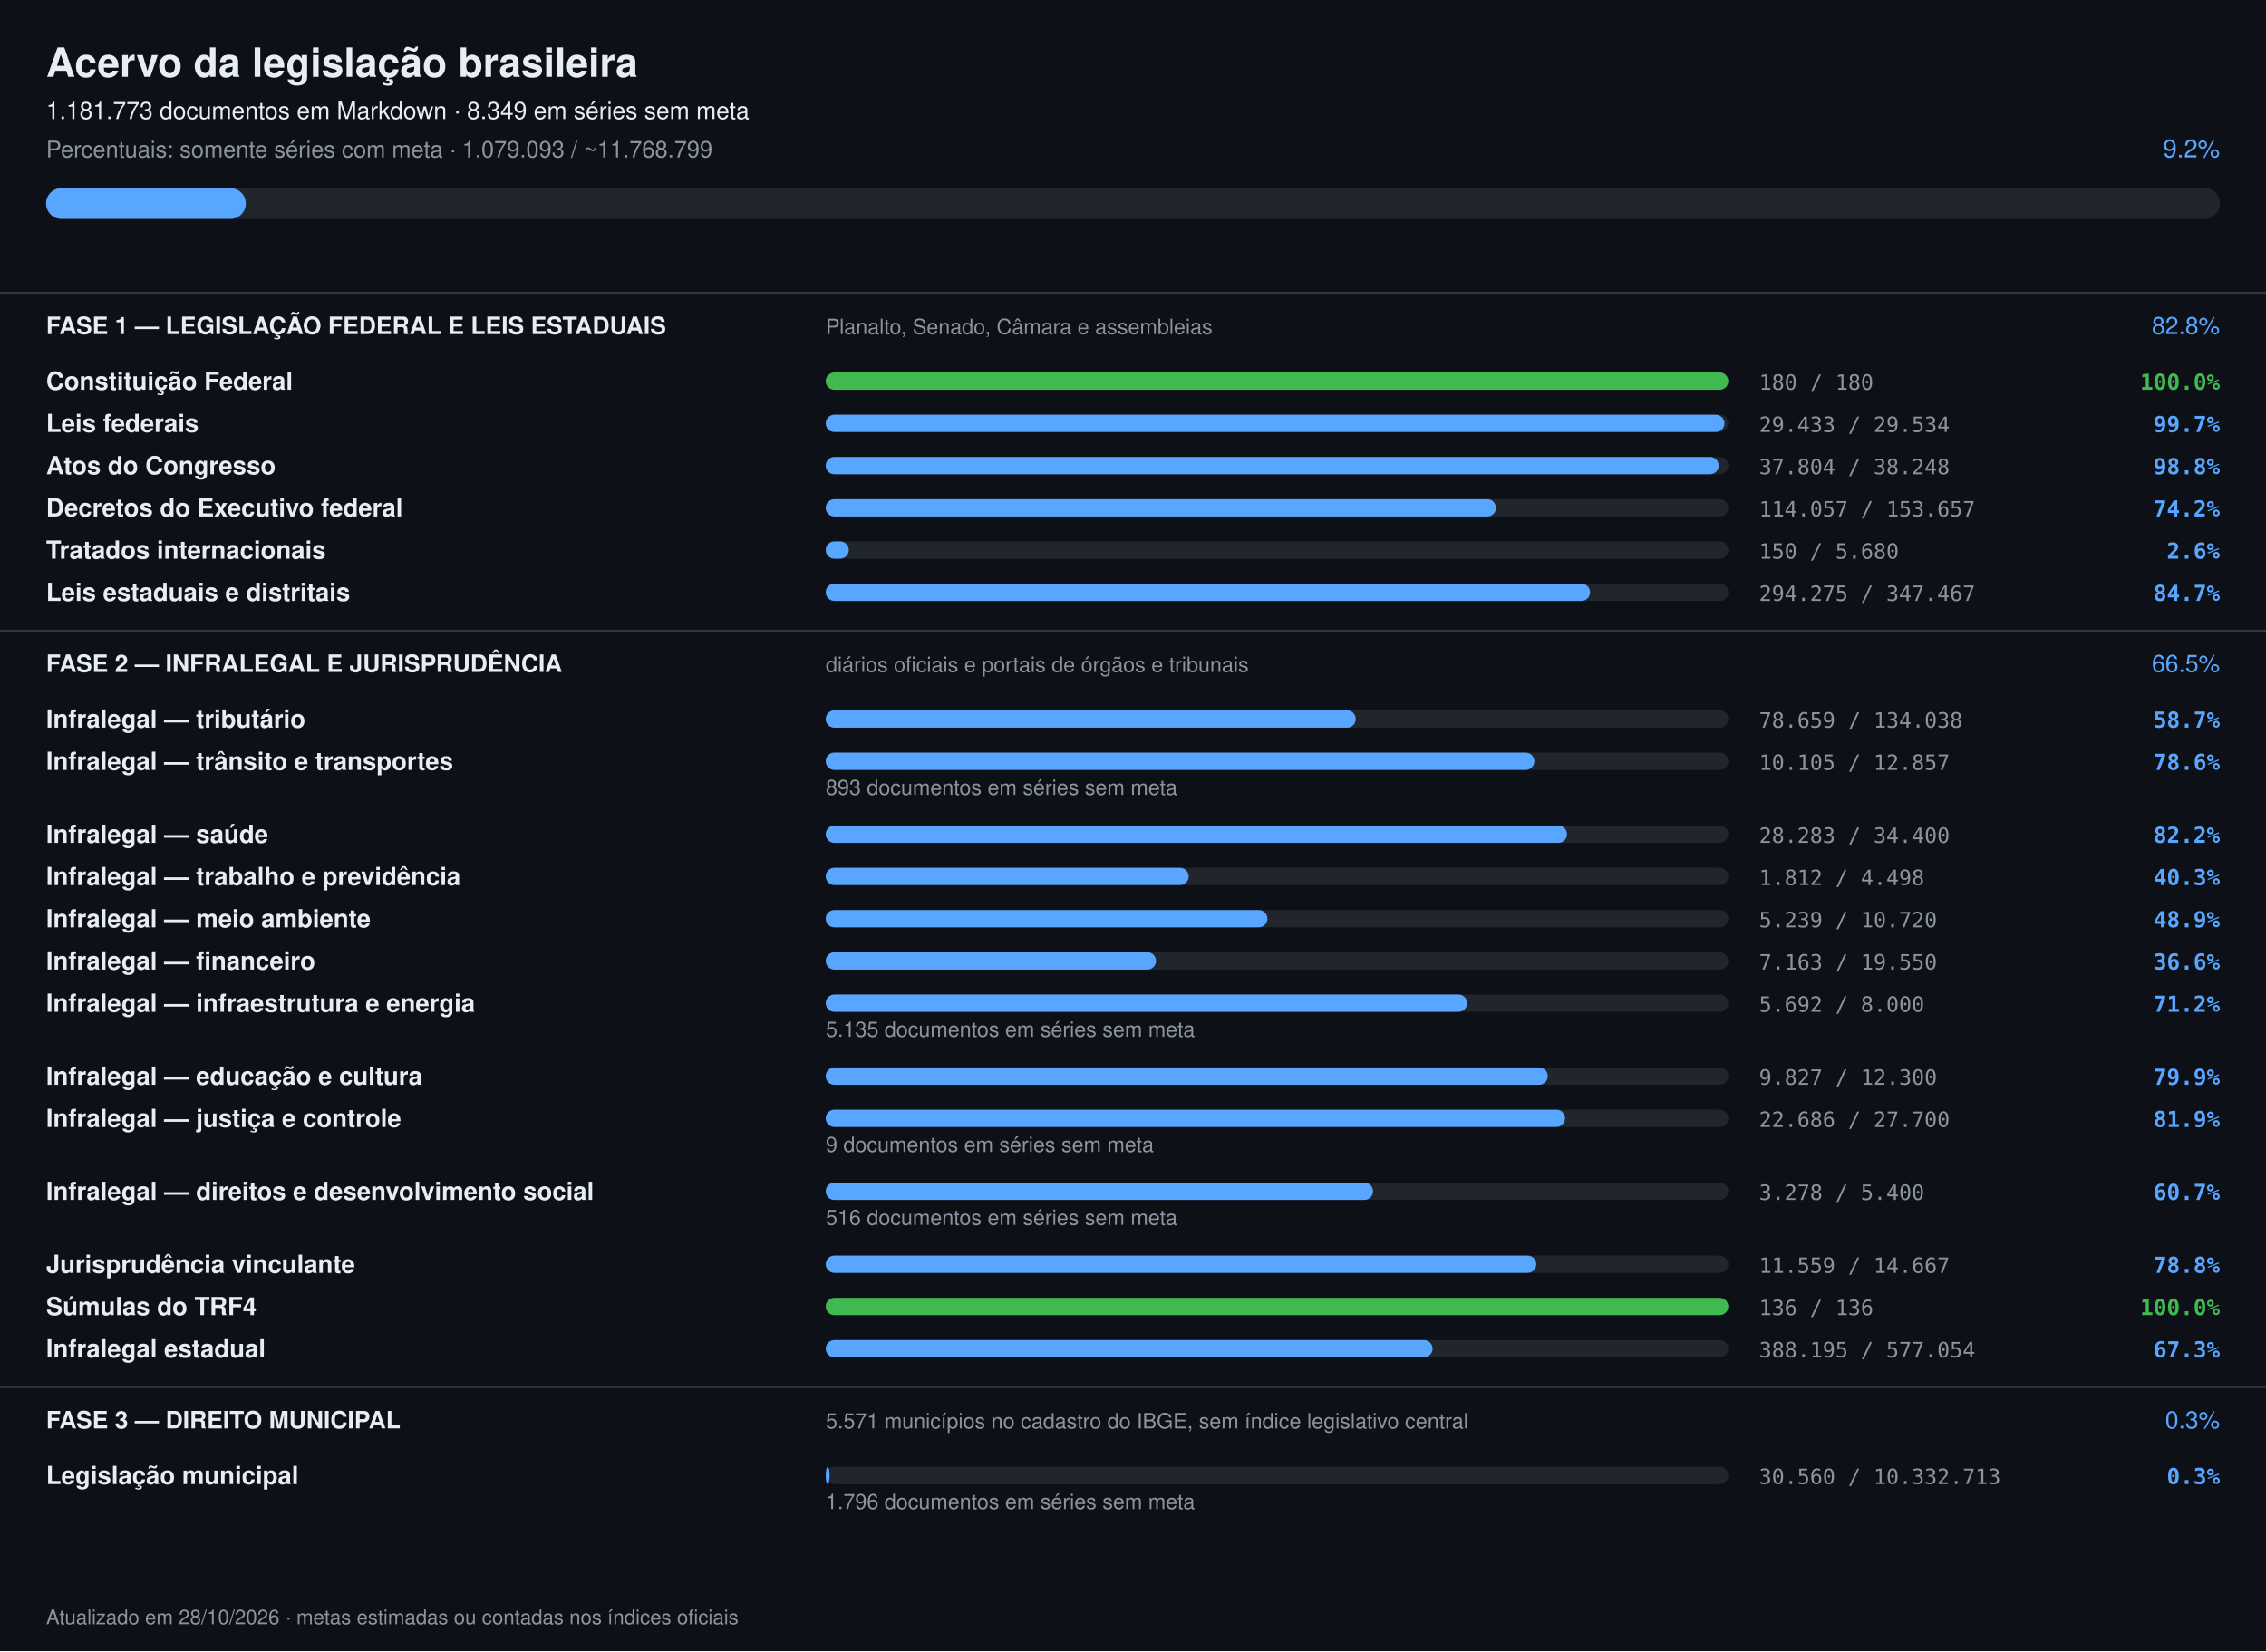
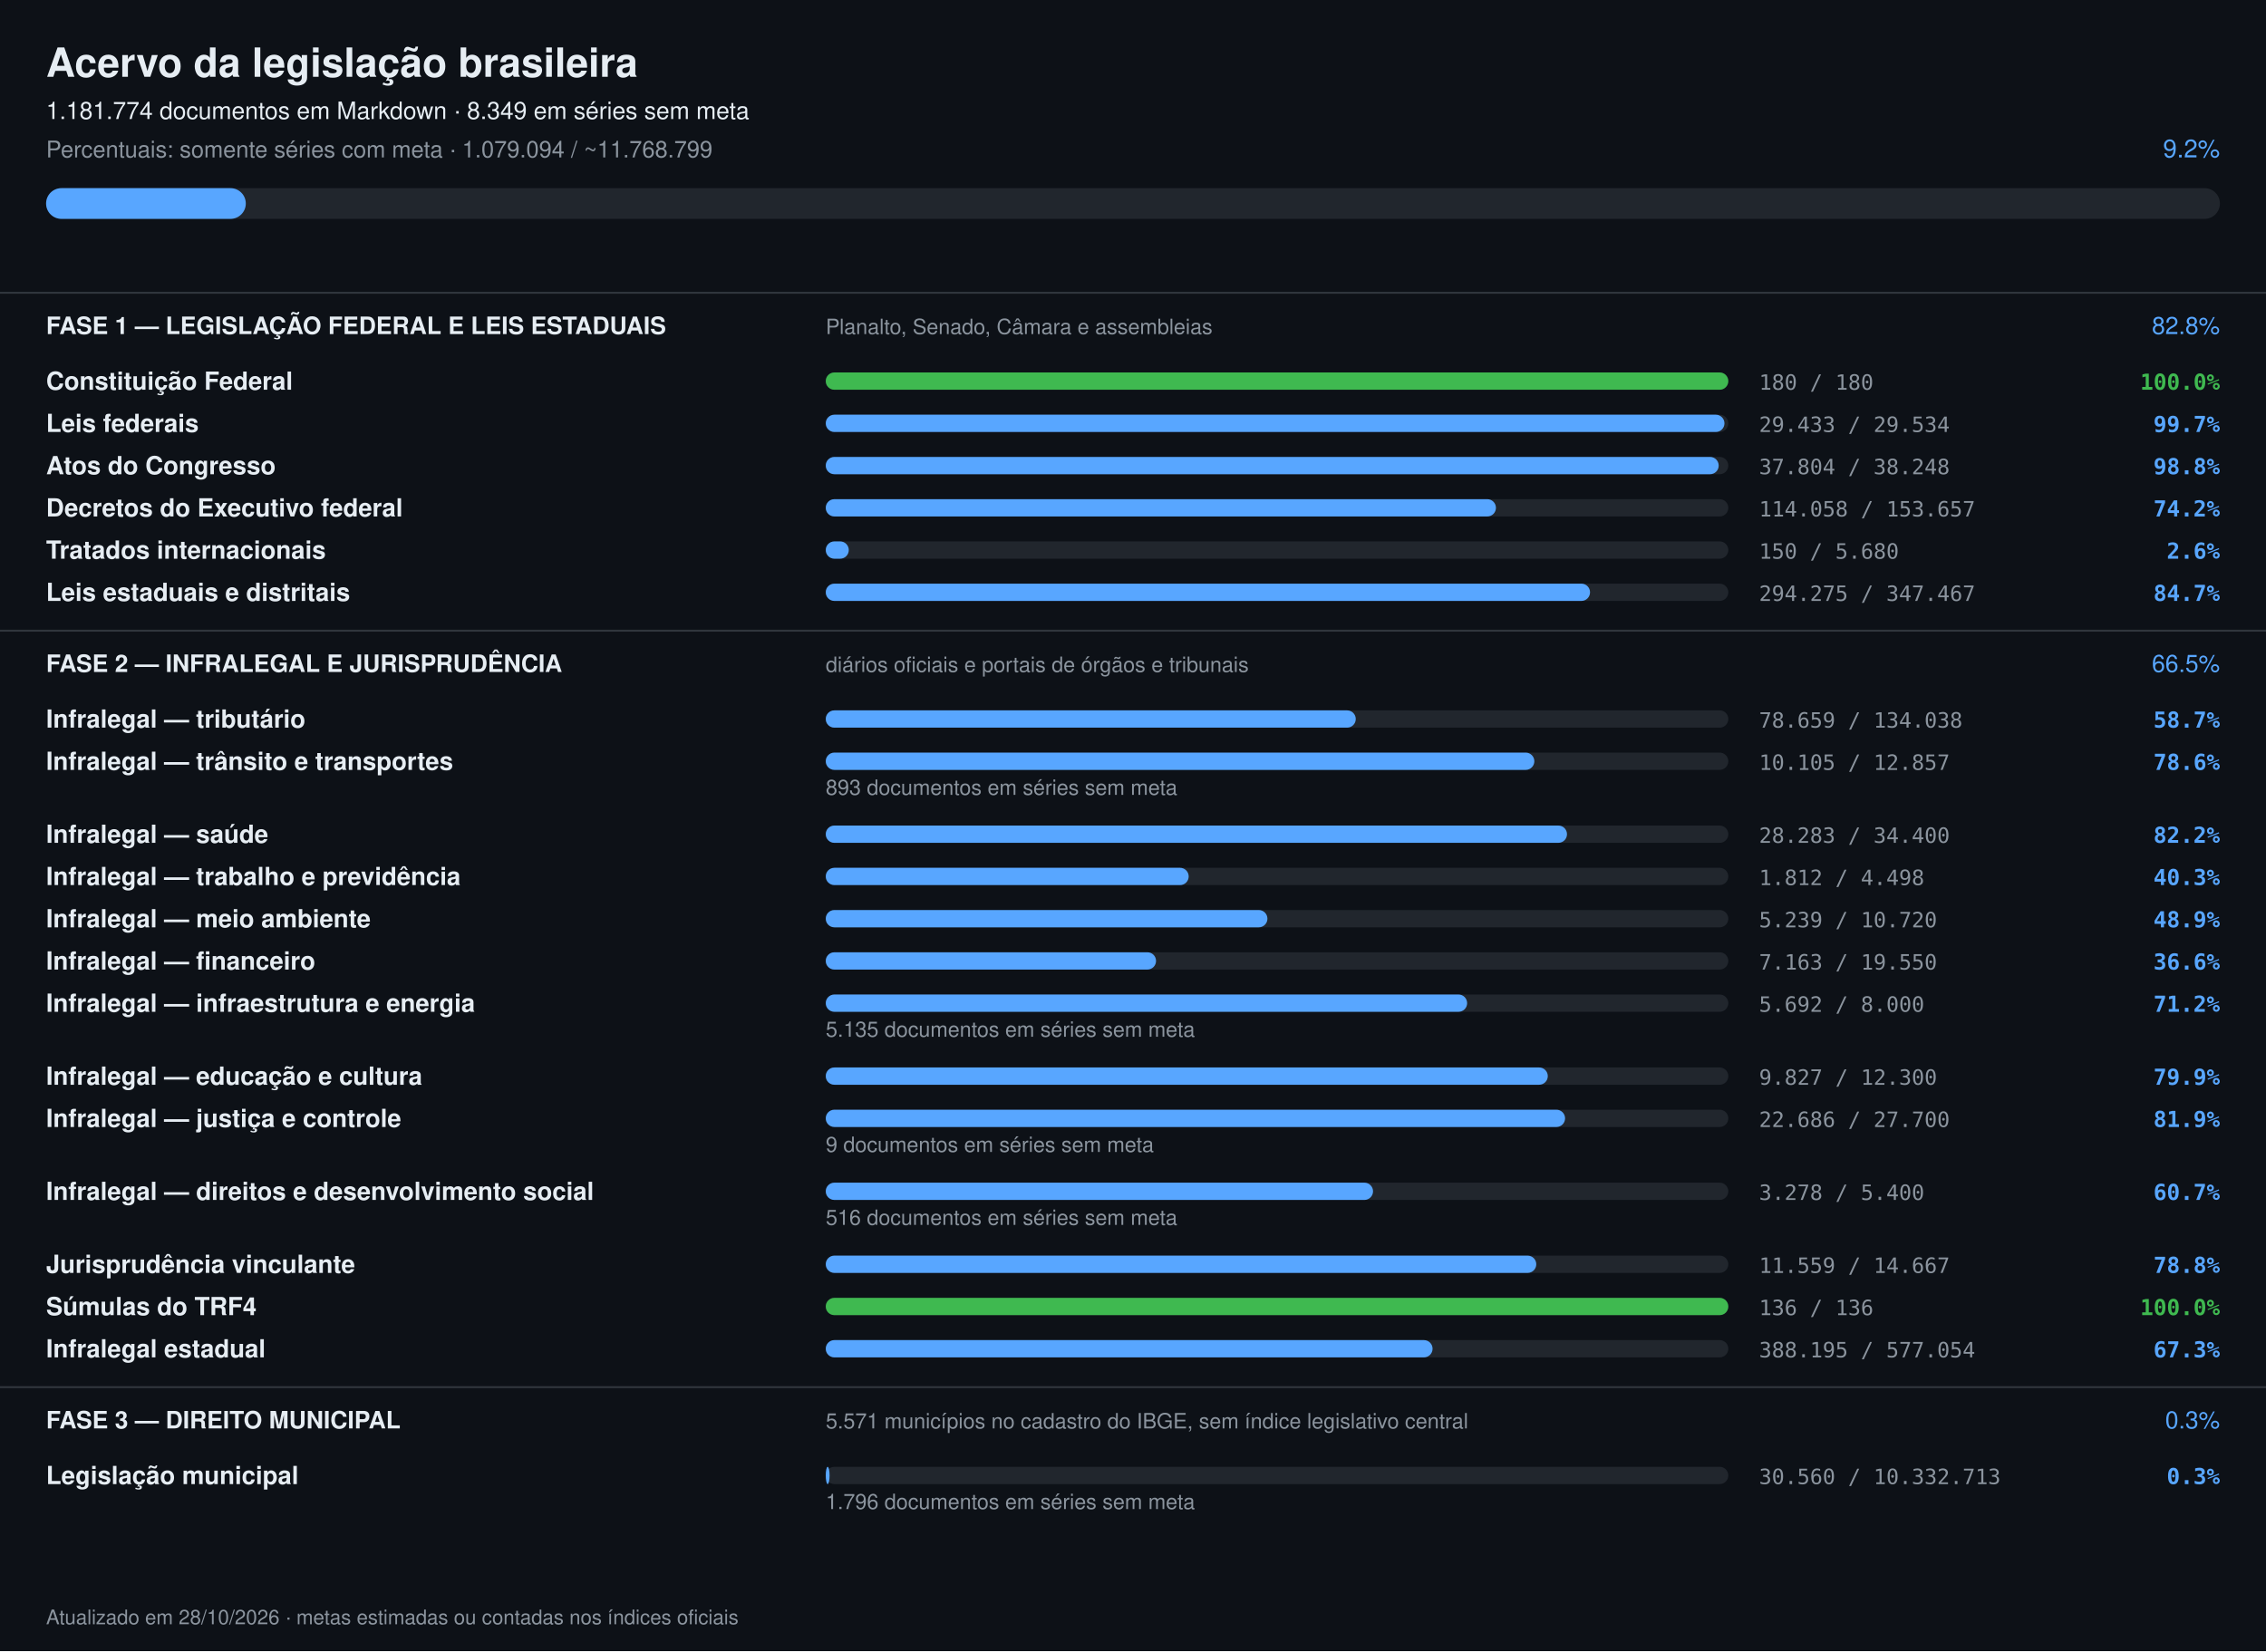
<svg xmlns="http://www.w3.org/2000/svg" width="1180" height="860" viewBox="0 0 1180 860" font-family="-apple-system,Segoe UI,Helvetica,Arial,sans-serif">
  <rect width="1180" height="860" fill="#0d1117" />
  <text x="24" y="40" font-size="21" font-weight="700" fill="#e6edf3">Acervo da legislação brasileira</text>
-   <text x="24" y="62" font-size="12.5" fill="#e6edf3">1.181.773 documentos em Markdown · 8.349 em séries sem meta</text>
-   <text x="24" y="82" font-size="12" fill="#8b949e">Percentuais: somente séries com meta · 1.079.093 / ~11.768.799</text>
+   <text x="24" y="62" font-size="12.5" fill="#e6edf3">1.181.774 documentos em Markdown · 8.349 em séries sem meta</text>
+   <text x="24" y="82" font-size="12" fill="#8b949e">Percentuais: somente séries com meta · 1.079.094 / ~11.768.799</text>
  <text x="1156" y="82" font-size="13" text-anchor="end" fill="#58a6ff">9.2%</text>
  <rect x="24" y="98" width="1132" height="16" rx="8" fill="#21262d" />
  <rect x="24" y="98" width="104" height="16" rx="8" fill="#58a6ff" />
  <rect x="0" y="152" width="1180" height="1" fill="#30363d" />
  <text x="24" y="174" font-size="12.5" font-weight="700" fill="#e6edf3">FASE 1 — LEGISLAÇÃO FEDERAL E LEIS ESTADUAIS</text>
  <text x="430" y="174" font-size="11" fill="#8b949e">Planalto, Senado, Câmara e assembleias</text>
  <text x="1156" y="174" font-size="12.5" text-anchor="end" fill="#58a6ff">82.8%</text>
  <text x="24" y="203" font-size="13" font-weight="600" fill="#e6edf3">Constituição Federal</text>
  <rect x="430" y="194" width="470" height="9" rx="4.5" fill="#21262d" />
  <rect x="430" y="194" width="470" height="9" rx="4.5" fill="#3fb950" />
  <text x="916" y="203" font-size="11" fill="#8b949e" font-family="ui-monospace,monospace">180 / 180</text>
  <text x="1156" y="203" font-size="11.5" text-anchor="end" font-weight="600" fill="#3fb950" font-family="ui-monospace,monospace">100.0%</text>
  <text x="24" y="225" font-size="13" font-weight="600" fill="#e6edf3">Leis federais</text>
  <rect x="430" y="216" width="470" height="9" rx="4.5" fill="#21262d" />
  <rect x="430" y="216" width="468" height="9" rx="4.5" fill="#58a6ff" />
  <text x="916" y="225" font-size="11" fill="#8b949e" font-family="ui-monospace,monospace">29.433 / 29.534</text>
  <text x="1156" y="225" font-size="11.5" text-anchor="end" font-weight="600" fill="#58a6ff" font-family="ui-monospace,monospace">99.7%</text>
  <text x="24" y="247" font-size="13" font-weight="600" fill="#e6edf3">Atos do Congresso</text>
  <rect x="430" y="238" width="470" height="9" rx="4.5" fill="#21262d" />
  <rect x="430" y="238" width="465" height="9" rx="4.5" fill="#58a6ff" />
  <text x="916" y="247" font-size="11" fill="#8b949e" font-family="ui-monospace,monospace">37.804 / 38.248</text>
  <text x="1156" y="247" font-size="11.5" text-anchor="end" font-weight="600" fill="#58a6ff" font-family="ui-monospace,monospace">98.8%</text>
  <text x="24" y="269" font-size="13" font-weight="600" fill="#e6edf3">Decretos do Executivo federal</text>
  <rect x="430" y="260" width="470" height="9" rx="4.5" fill="#21262d" />
  <rect x="430" y="260" width="349" height="9" rx="4.5" fill="#58a6ff" />
-   <text x="916" y="269" font-size="11" fill="#8b949e" font-family="ui-monospace,monospace">114.057 / 153.657</text>
+   <text x="916" y="269" font-size="11" fill="#8b949e" font-family="ui-monospace,monospace">114.058 / 153.657</text>
  <text x="1156" y="269" font-size="11.5" text-anchor="end" font-weight="600" fill="#58a6ff" font-family="ui-monospace,monospace">74.2%</text>
  <text x="24" y="291" font-size="13" font-weight="600" fill="#e6edf3">Tratados internacionais</text>
  <rect x="430" y="282" width="470" height="9" rx="4.5" fill="#21262d" />
  <rect x="430" y="282" width="12" height="9" rx="4.5" fill="#58a6ff" />
  <text x="916" y="291" font-size="11" fill="#8b949e" font-family="ui-monospace,monospace">150 / 5.680</text>
  <text x="1156" y="291" font-size="11.5" text-anchor="end" font-weight="600" fill="#58a6ff" font-family="ui-monospace,monospace">2.6%</text>
  <text x="24" y="313" font-size="13" font-weight="600" fill="#e6edf3">Leis estaduais e distritais</text>
  <rect x="430" y="304" width="470" height="9" rx="4.5" fill="#21262d" />
  <rect x="430" y="304" width="398" height="9" rx="4.5" fill="#58a6ff" />
  <text x="916" y="313" font-size="11" fill="#8b949e" font-family="ui-monospace,monospace">294.275 / 347.467</text>
  <text x="1156" y="313" font-size="11.5" text-anchor="end" font-weight="600" fill="#58a6ff" font-family="ui-monospace,monospace">84.7%</text>
  <rect x="0" y="328" width="1180" height="1" fill="#30363d" />
  <text x="24" y="350" font-size="12.5" font-weight="700" fill="#e6edf3">FASE 2 — INFRALEGAL E JURISPRUDÊNCIA</text>
  <text x="430" y="350" font-size="11" fill="#8b949e">diários oficiais e portais de órgãos e tribunais</text>
  <text x="1156" y="350" font-size="12.5" text-anchor="end" fill="#58a6ff">66.5%</text>
  <text x="24" y="379" font-size="13" font-weight="600" fill="#e6edf3">Infralegal — tributário</text>
  <rect x="430" y="370" width="470" height="9" rx="4.5" fill="#21262d" />
  <rect x="430" y="370" width="276" height="9" rx="4.5" fill="#58a6ff" />
  <text x="916" y="379" font-size="11" fill="#8b949e" font-family="ui-monospace,monospace">78.659 / 134.038</text>
  <text x="1156" y="379" font-size="11.5" text-anchor="end" font-weight="600" fill="#58a6ff" font-family="ui-monospace,monospace">58.7%</text>
  <text x="24" y="401" font-size="13" font-weight="600" fill="#e6edf3">Infralegal — trânsito e transportes</text>
  <rect x="430" y="392" width="470" height="9" rx="4.5" fill="#21262d" />
  <rect x="430" y="392" width="369" height="9" rx="4.5" fill="#58a6ff" />
  <text x="916" y="401" font-size="11" fill="#8b949e" font-family="ui-monospace,monospace">10.105 / 12.857</text>
  <text x="1156" y="401" font-size="11.5" text-anchor="end" font-weight="600" fill="#58a6ff" font-family="ui-monospace,monospace">78.6%</text>
  <text x="430" y="414" font-size="11" fill="#8b949e">893 documentos em séries sem meta</text>
  <text x="24" y="439" font-size="13" font-weight="600" fill="#e6edf3">Infralegal — saúde</text>
  <rect x="430" y="430" width="470" height="9" rx="4.5" fill="#21262d" />
  <rect x="430" y="430" width="386" height="9" rx="4.5" fill="#58a6ff" />
  <text x="916" y="439" font-size="11" fill="#8b949e" font-family="ui-monospace,monospace">28.283 / 34.400</text>
  <text x="1156" y="439" font-size="11.5" text-anchor="end" font-weight="600" fill="#58a6ff" font-family="ui-monospace,monospace">82.2%</text>
  <text x="24" y="461" font-size="13" font-weight="600" fill="#e6edf3">Infralegal — trabalho e previdência</text>
  <rect x="430" y="452" width="470" height="9" rx="4.5" fill="#21262d" />
  <rect x="430" y="452" width="189" height="9" rx="4.5" fill="#58a6ff" />
  <text x="916" y="461" font-size="11" fill="#8b949e" font-family="ui-monospace,monospace">1.812 / 4.498</text>
  <text x="1156" y="461" font-size="11.5" text-anchor="end" font-weight="600" fill="#58a6ff" font-family="ui-monospace,monospace">40.3%</text>
  <text x="24" y="483" font-size="13" font-weight="600" fill="#e6edf3">Infralegal — meio ambiente</text>
  <rect x="430" y="474" width="470" height="9" rx="4.5" fill="#21262d" />
  <rect x="430" y="474" width="230" height="9" rx="4.5" fill="#58a6ff" />
  <text x="916" y="483" font-size="11" fill="#8b949e" font-family="ui-monospace,monospace">5.239 / 10.720</text>
  <text x="1156" y="483" font-size="11.5" text-anchor="end" font-weight="600" fill="#58a6ff" font-family="ui-monospace,monospace">48.9%</text>
  <text x="24" y="505" font-size="13" font-weight="600" fill="#e6edf3">Infralegal — financeiro</text>
  <rect x="430" y="496" width="470" height="9" rx="4.5" fill="#21262d" />
  <rect x="430" y="496" width="172" height="9" rx="4.5" fill="#58a6ff" />
  <text x="916" y="505" font-size="11" fill="#8b949e" font-family="ui-monospace,monospace">7.163 / 19.550</text>
  <text x="1156" y="505" font-size="11.5" text-anchor="end" font-weight="600" fill="#58a6ff" font-family="ui-monospace,monospace">36.6%</text>
  <text x="24" y="527" font-size="13" font-weight="600" fill="#e6edf3">Infralegal — infraestrutura e energia</text>
  <rect x="430" y="518" width="470" height="9" rx="4.5" fill="#21262d" />
  <rect x="430" y="518" width="334" height="9" rx="4.5" fill="#58a6ff" />
  <text x="916" y="527" font-size="11" fill="#8b949e" font-family="ui-monospace,monospace">5.692 / 8.000</text>
  <text x="1156" y="527" font-size="11.5" text-anchor="end" font-weight="600" fill="#58a6ff" font-family="ui-monospace,monospace">71.2%</text>
  <text x="430" y="540" font-size="11" fill="#8b949e">5.135 documentos em séries sem meta</text>
  <text x="24" y="565" font-size="13" font-weight="600" fill="#e6edf3">Infralegal — educação e cultura</text>
  <rect x="430" y="556" width="470" height="9" rx="4.5" fill="#21262d" />
  <rect x="430" y="556" width="376" height="9" rx="4.5" fill="#58a6ff" />
  <text x="916" y="565" font-size="11" fill="#8b949e" font-family="ui-monospace,monospace">9.827 / 12.300</text>
  <text x="1156" y="565" font-size="11.5" text-anchor="end" font-weight="600" fill="#58a6ff" font-family="ui-monospace,monospace">79.9%</text>
  <text x="24" y="587" font-size="13" font-weight="600" fill="#e6edf3">Infralegal — justiça e controle</text>
  <rect x="430" y="578" width="470" height="9" rx="4.5" fill="#21262d" />
  <rect x="430" y="578" width="385" height="9" rx="4.5" fill="#58a6ff" />
  <text x="916" y="587" font-size="11" fill="#8b949e" font-family="ui-monospace,monospace">22.686 / 27.700</text>
  <text x="1156" y="587" font-size="11.5" text-anchor="end" font-weight="600" fill="#58a6ff" font-family="ui-monospace,monospace">81.9%</text>
  <text x="430" y="600" font-size="11" fill="#8b949e">9 documentos em séries sem meta</text>
  <text x="24" y="625" font-size="13" font-weight="600" fill="#e6edf3">Infralegal — direitos e desenvolvimento social</text>
  <rect x="430" y="616" width="470" height="9" rx="4.5" fill="#21262d" />
  <rect x="430" y="616" width="285" height="9" rx="4.5" fill="#58a6ff" />
  <text x="916" y="625" font-size="11" fill="#8b949e" font-family="ui-monospace,monospace">3.278 / 5.400</text>
  <text x="1156" y="625" font-size="11.5" text-anchor="end" font-weight="600" fill="#58a6ff" font-family="ui-monospace,monospace">60.7%</text>
  <text x="430" y="638" font-size="11" fill="#8b949e">516 documentos em séries sem meta</text>
  <text x="24" y="663" font-size="13" font-weight="600" fill="#e6edf3">Jurisprudência vinculante</text>
  <rect x="430" y="654" width="470" height="9" rx="4.5" fill="#21262d" />
  <rect x="430" y="654" width="370" height="9" rx="4.5" fill="#58a6ff" />
  <text x="916" y="663" font-size="11" fill="#8b949e" font-family="ui-monospace,monospace">11.559 / 14.667</text>
  <text x="1156" y="663" font-size="11.5" text-anchor="end" font-weight="600" fill="#58a6ff" font-family="ui-monospace,monospace">78.8%</text>
  <text x="24" y="685" font-size="13" font-weight="600" fill="#e6edf3">Súmulas do TRF4</text>
  <rect x="430" y="676" width="470" height="9" rx="4.5" fill="#21262d" />
  <rect x="430" y="676" width="470" height="9" rx="4.5" fill="#3fb950" />
  <text x="916" y="685" font-size="11" fill="#8b949e" font-family="ui-monospace,monospace">136 / 136</text>
  <text x="1156" y="685" font-size="11.5" text-anchor="end" font-weight="600" fill="#3fb950" font-family="ui-monospace,monospace">100.0%</text>
  <text x="24" y="707" font-size="13" font-weight="600" fill="#e6edf3">Infralegal estadual</text>
  <rect x="430" y="698" width="470" height="9" rx="4.5" fill="#21262d" />
  <rect x="430" y="698" width="316" height="9" rx="4.5" fill="#58a6ff" />
  <text x="916" y="707" font-size="11" fill="#8b949e" font-family="ui-monospace,monospace">388.195 / 577.054</text>
  <text x="1156" y="707" font-size="11.5" text-anchor="end" font-weight="600" fill="#58a6ff" font-family="ui-monospace,monospace">67.3%</text>
  <rect x="0" y="722" width="1180" height="1" fill="#30363d" />
  <text x="24" y="744" font-size="12.5" font-weight="700" fill="#e6edf3">FASE 3 — DIREITO MUNICIPAL</text>
  <text x="430" y="744" font-size="11" fill="#8b949e">5.571 municípios no cadastro do IBGE, sem índice legislativo central</text>
  <text x="1156" y="744" font-size="12.5" text-anchor="end" fill="#58a6ff">0.3%</text>
  <text x="24" y="773" font-size="13" font-weight="600" fill="#e6edf3">Legislação municipal</text>
  <rect x="430" y="764" width="470" height="9" rx="4.5" fill="#21262d" />
  <rect x="430" y="764" width="2" height="9" rx="4.5" fill="#58a6ff" />
  <text x="916" y="773" font-size="11" fill="#8b949e" font-family="ui-monospace,monospace">30.560 / 10.332.713</text>
  <text x="1156" y="773" font-size="11.5" text-anchor="end" font-weight="600" fill="#58a6ff" font-family="ui-monospace,monospace">0.3%</text>
  <text x="430" y="786" font-size="11" fill="#8b949e">1.796 documentos em séries sem meta</text>
  <text x="24" y="846" font-size="10.5" fill="#8b949e">Atualizado em 28/10/2026 · metas estimadas ou contadas nos índices oficiais</text>
</svg>
